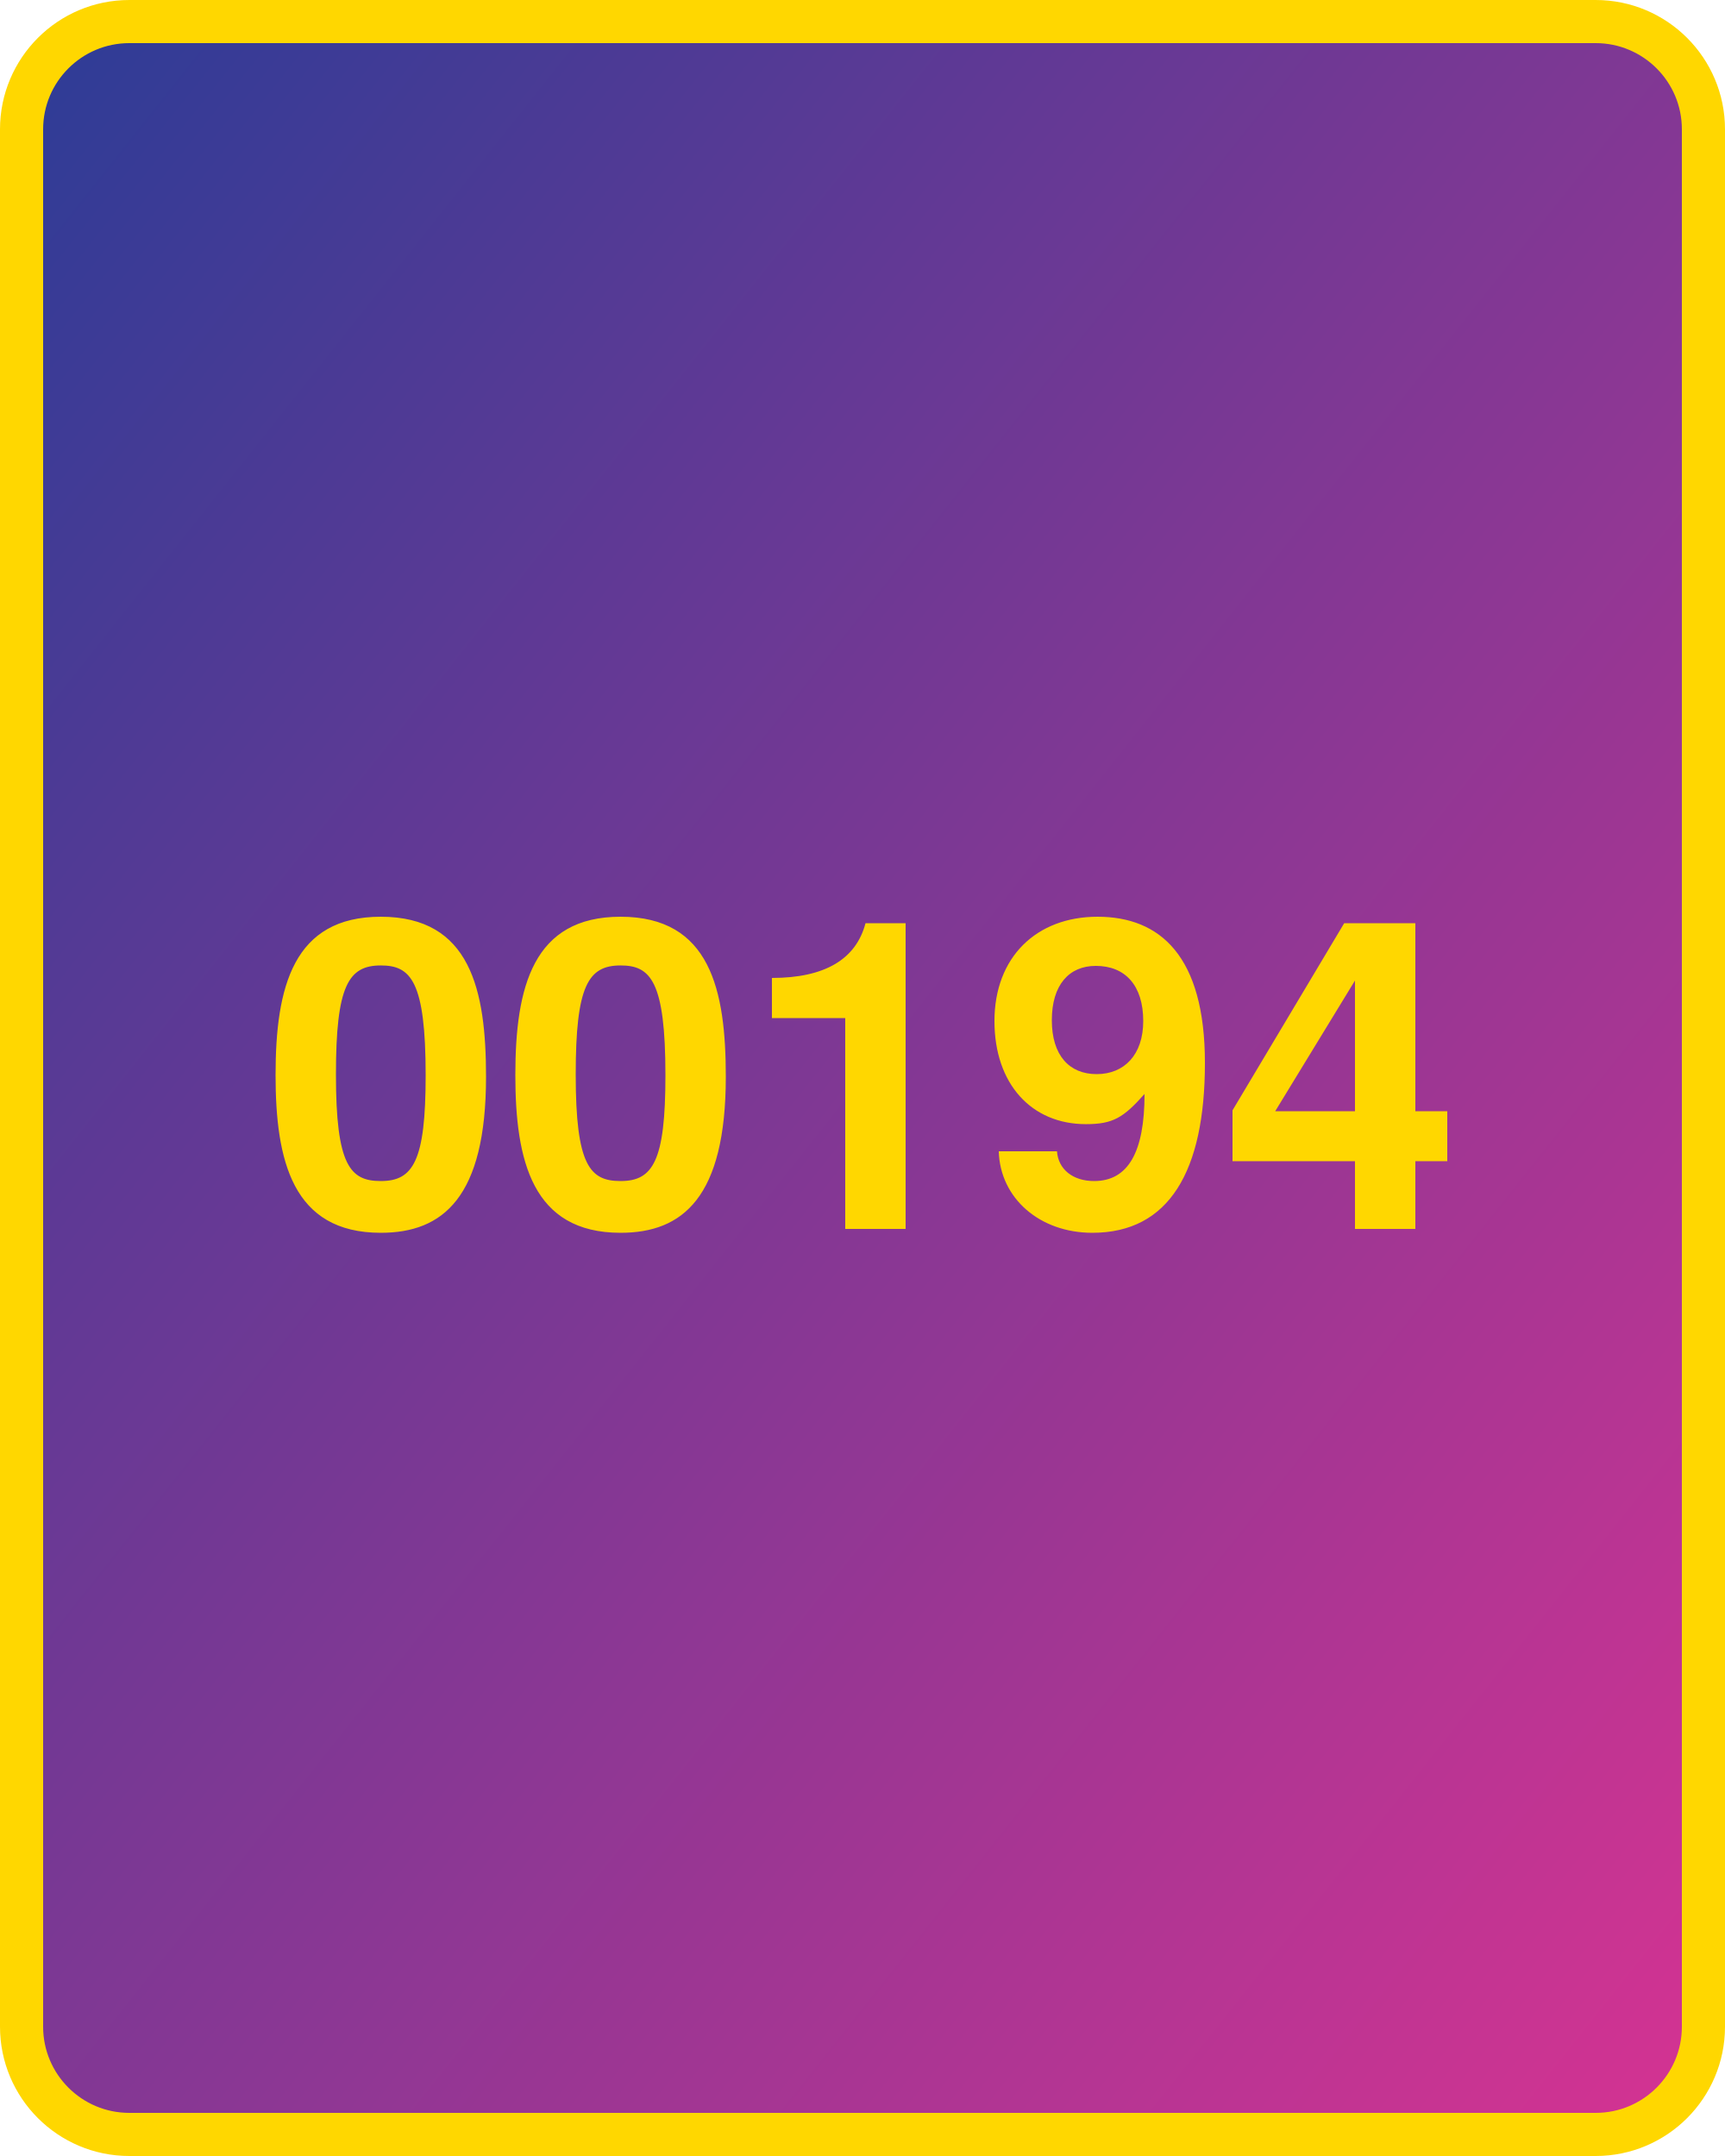
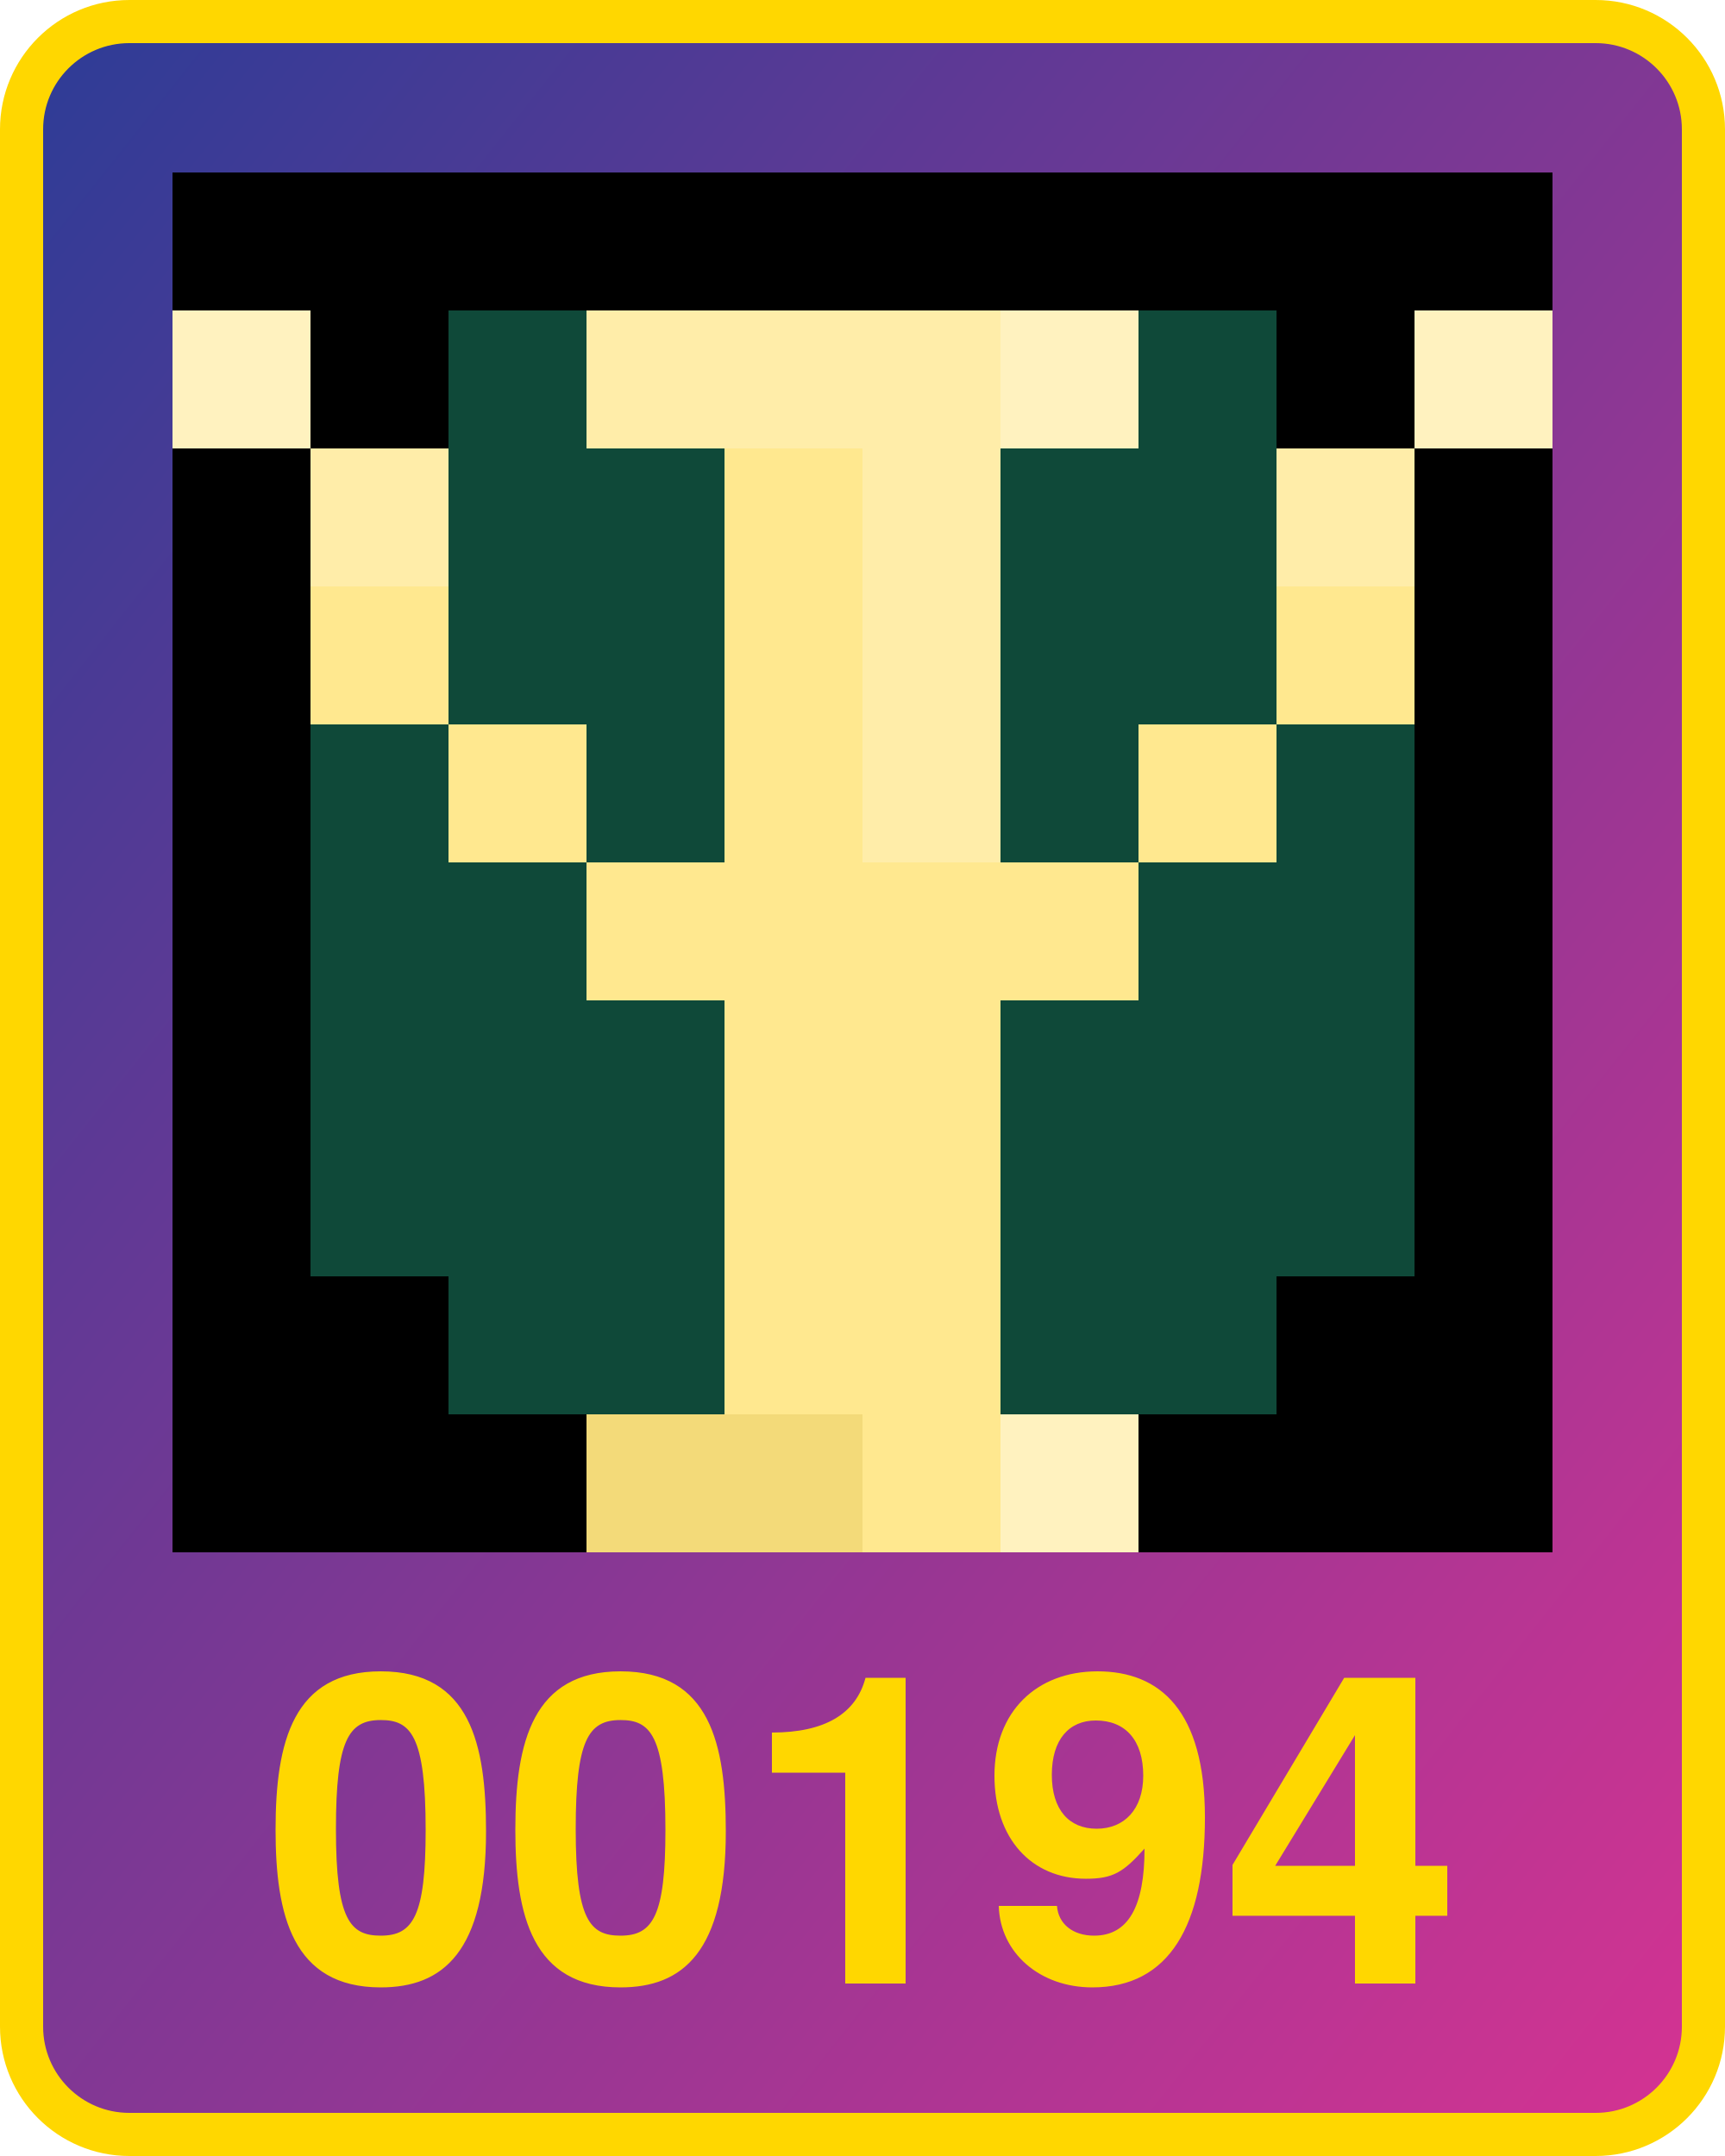
<svg xmlns="http://www.w3.org/2000/svg" width="800" height="1000" version="1.1">
  <defs>
    <linearGradient id="Gradient2" x1="0" x2="1" y1="0" y2="1">
      <stop offset="0%" stop-color="#2d3c96" />
      <stop offset="100%" stop-color="#d53392" />
    </linearGradient>
  </defs>
  <rect x="10" y="10" width="780" height="980" fill="url(#Gradient2)" rx="50" ry="50" stroke="#ffd700" stroke-width="20" />
-   <text x="400" y="570" width="780" text-anchor="middle" style="font: bold 200px 'Helvetica Neue'; fill: #ffd700">00194</text>
+   <text x="400" y="920" width="780" text-anchor="middle" style="font: bold 200px 'Helvetica Neue'; fill: #ffd700">00194</text>
+   <g transform="translate(80 80) scale(64)">
+     <rect x="0" y="0" width="1" height="1" fill="#000000" />
+ ,<rect x="0" y="1" width="1" height="1" fill="#fff2bf" />
+ ,<rect x="0" y="2" width="1" height="1" fill="#000000" />
+ ,<rect x="0" y="3" width="1" height="1" fill="#000000" />
+ ,<rect x="0" y="4" width="1" height="1" fill="#000000" />
+ ,<rect x="0" y="5" width="1" height="1" fill="#000000" />
+ ,<rect x="0" y="6" width="1" height="1" fill="#000000" />
+ ,<rect x="0" y="7" width="1" height="1" fill="#000000" />
+ ,<rect x="0" y="8" width="1" height="1" fill="#000000" />
+ ,<rect x="0" y="9" width="1" height="1" fill="#000000" />
+ ,<rect x="1" y="0" width="1" height="1" fill="#000000" />
+ ,<rect x="1" y="1" width="1" height="1" fill="#000000" />
+ ,<rect x="1" y="2" width="1" height="1" fill="#ffeda9" />
+ ,<rect x="1" y="3" width="1" height="1" fill="#ffe88f" />
+ ,<rect x="1" y="4" width="1" height="1" fill="#0f4939" />
+ ,<rect x="1" y="5" width="1" height="1" fill="#0f4939" />
+ ,<rect x="1" y="6" width="1" height="1" fill="#0f4939" />
+ ,<rect x="1" y="7" width="1" height="1" fill="#0f4939" />
+ ,<rect x="1" y="8" width="1" height="1" fill="#000000" />
+ ,<rect x="1" y="9" width="1" height="1" fill="#000000" />
+ ,<rect x="2" y="0" width="1" height="1" fill="#000000" />
+ ,<rect x="2" y="1" width="1" height="1" fill="#0f4939" />
+ ,<rect x="2" y="2" width="1" height="1" fill="#0f4939" />
+ ,<rect x="2" y="3" width="1" height="1" fill="#0f4939" />
+ ,<rect x="2" y="4" width="1" height="1" fill="#ffe88f" />
+ ,<rect x="2" y="5" width="1" height="1" fill="#0f4939" />
+ ,<rect x="2" y="6" width="1" height="1" fill="#0f4939" />
+ ,<rect x="2" y="7" width="1" height="1" fill="#0f4939" />
+ ,<rect x="2" y="8" width="1" height="1" fill="#0f4939" />
+ ,<rect x="2" y="9" width="1" height="1" fill="#000000" />
+ ,<rect x="3" y="0" width="1" height="1" fill="#000000" />
+ ,<rect x="3" y="1" width="1" height="1" fill="#ffeda9" />
+ ,<rect x="3" y="2" width="1" height="1" fill="#0f4939" />
+ ,<rect x="3" y="3" width="1" height="1" fill="#0f4939" />
+ ,<rect x="3" y="4" width="1" height="1" fill="#0f4939" />
+ ,<rect x="3" y="5" width="1" height="1" fill="#ffe88f" />
+ ,<rect x="3" y="6" width="1" height="1" fill="#0f4939" />
+ ,<rect x="3" y="7" width="1" height="1" fill="#0f4939" />
+ ,<rect x="3" y="8" width="1" height="1" fill="#0f4939" />
+ ,<rect x="3" y="9" width="1" height="1" fill="#f3da79" />
+ ,<rect x="4" y="0" width="1" height="1" fill="#000000" />
+ ,<rect x="4" y="1" width="1" height="1" fill="#ffeda9" />
+ ,<rect x="4" y="2" width="1" height="1" fill="#ffe88f" />
+ ,<rect x="4" y="3" width="1" height="1" fill="#ffe88f" />
+ ,<rect x="4" y="4" width="1" height="1" fill="#ffe88f" />
+ ,<rect x="4" y="5" width="1" height="1" fill="#ffe88f" />
+ ,<rect x="4" y="6" width="1" height="1" fill="#ffe88f" />
+ ,<rect x="4" y="7" width="1" height="1" fill="#ffe88f" />
+ ,<rect x="4" y="8" width="1" height="1" fill="#ffe88f" />
+ ,<rect x="4" y="9" width="1" height="1" fill="#f3da79" />
+ ,<rect x="5" y="0" width="1" height="1" fill="#000000" />
+ ,<rect x="5" y="1" width="1" height="1" fill="#ffeda9" />
+ ,<rect x="5" y="2" width="1" height="1" fill="#ffeda9" />
+ ,<rect x="5" y="3" width="1" height="1" fill="#ffeda9" />
+ ,<rect x="5" y="4" width="1" height="1" fill="#ffeda9" />
+ ,<rect x="5" y="5" width="1" height="1" fill="#ffe88f" />
+ ,<rect x="5" y="6" width="1" height="1" fill="#ffe88f" />
+ ,<rect x="5" y="7" width="1" height="1" fill="#ffe88f" />
+ ,<rect x="5" y="8" width="1" height="1" fill="#ffe88f" />
+ ,<rect x="5" y="9" width="1" height="1" fill="#ffe88f" />
+ ,<rect x="6" y="0" width="1" height="1" fill="#000000" />
+ ,<rect x="6" y="1" width="1" height="1" fill="#fff2bf" />
+ ,<rect x="6" y="2" width="1" height="1" fill="#0f4939" />
+ ,<rect x="6" y="3" width="1" height="1" fill="#0f4939" />
+ ,<rect x="6" y="4" width="1" height="1" fill="#0f4939" />
+ ,<rect x="6" y="5" width="1" height="1" fill="#ffe88f" />
+ ,<rect x="6" y="6" width="1" height="1" fill="#0f4939" />
+ ,<rect x="6" y="7" width="1" height="1" fill="#0f4939" />
+ ,<rect x="6" y="8" width="1" height="1" fill="#0f4939" />
+ ,<rect x="6" y="9" width="1" height="1" fill="#fff2bf" />
+ ,<rect x="7" y="0" width="1" height="1" fill="#000000" />
+ ,<rect x="7" y="1" width="1" height="1" fill="#0f4939" />
+ ,<rect x="7" y="2" width="1" height="1" fill="#0f4939" />
+ ,<rect x="7" y="3" width="1" height="1" fill="#0f4939" />
+ ,<rect x="7" y="4" width="1" height="1" fill="#ffe88f" />
+ ,<rect x="7" y="5" width="1" height="1" fill="#0f4939" />
+ ,<rect x="7" y="6" width="1" height="1" fill="#0f4939" />
+ ,<rect x="7" y="7" width="1" height="1" fill="#0f4939" />
+ ,<rect x="7" y="8" width="1" height="1" fill="#0f4939" />
+ ,<rect x="7" y="9" width="1" height="1" fill="#000000" />
+ ,<rect x="8" y="0" width="1" height="1" fill="#000000" />
+ ,<rect x="8" y="1" width="1" height="1" fill="#000000" />
+ ,<rect x="8" y="2" width="1" height="1" fill="#ffeda9" />
+ ,<rect x="8" y="3" width="1" height="1" fill="#ffe88f" />
+ ,<rect x="8" y="4" width="1" height="1" fill="#0f4939" />
+ ,<rect x="8" y="5" width="1" height="1" fill="#0f4939" />
+ ,<rect x="8" y="6" width="1" height="1" fill="#0f4939" />
+ ,<rect x="8" y="7" width="1" height="1" fill="#0f4939" />
+ ,<rect x="8" y="8" width="1" height="1" fill="#000000" />
+ ,<rect x="8" y="9" width="1" height="1" fill="#000000" />
+ ,<rect x="9" y="0" width="1" height="1" fill="#000000" />
+ ,<rect x="9" y="1" width="1" height="1" fill="#fff2bf" />
+ ,<rect x="9" y="2" width="1" height="1" fill="#000000" />
+ ,<rect x="9" y="3" width="1" height="1" fill="#000000" />
+ ,<rect x="9" y="4" width="1" height="1" fill="#000000" />
+ ,<rect x="9" y="5" width="1" height="1" fill="#000000" />
+ ,<rect x="9" y="6" width="1" height="1" fill="#000000" />
+ ,<rect x="9" y="7" width="1" height="1" fill="#000000" />
+ ,<rect x="9" y="8" width="1" height="1" fill="#000000" />
+ ,<rect x="9" y="9" width="1" height="1" fill="#000000" />
+   </g>
</svg>
